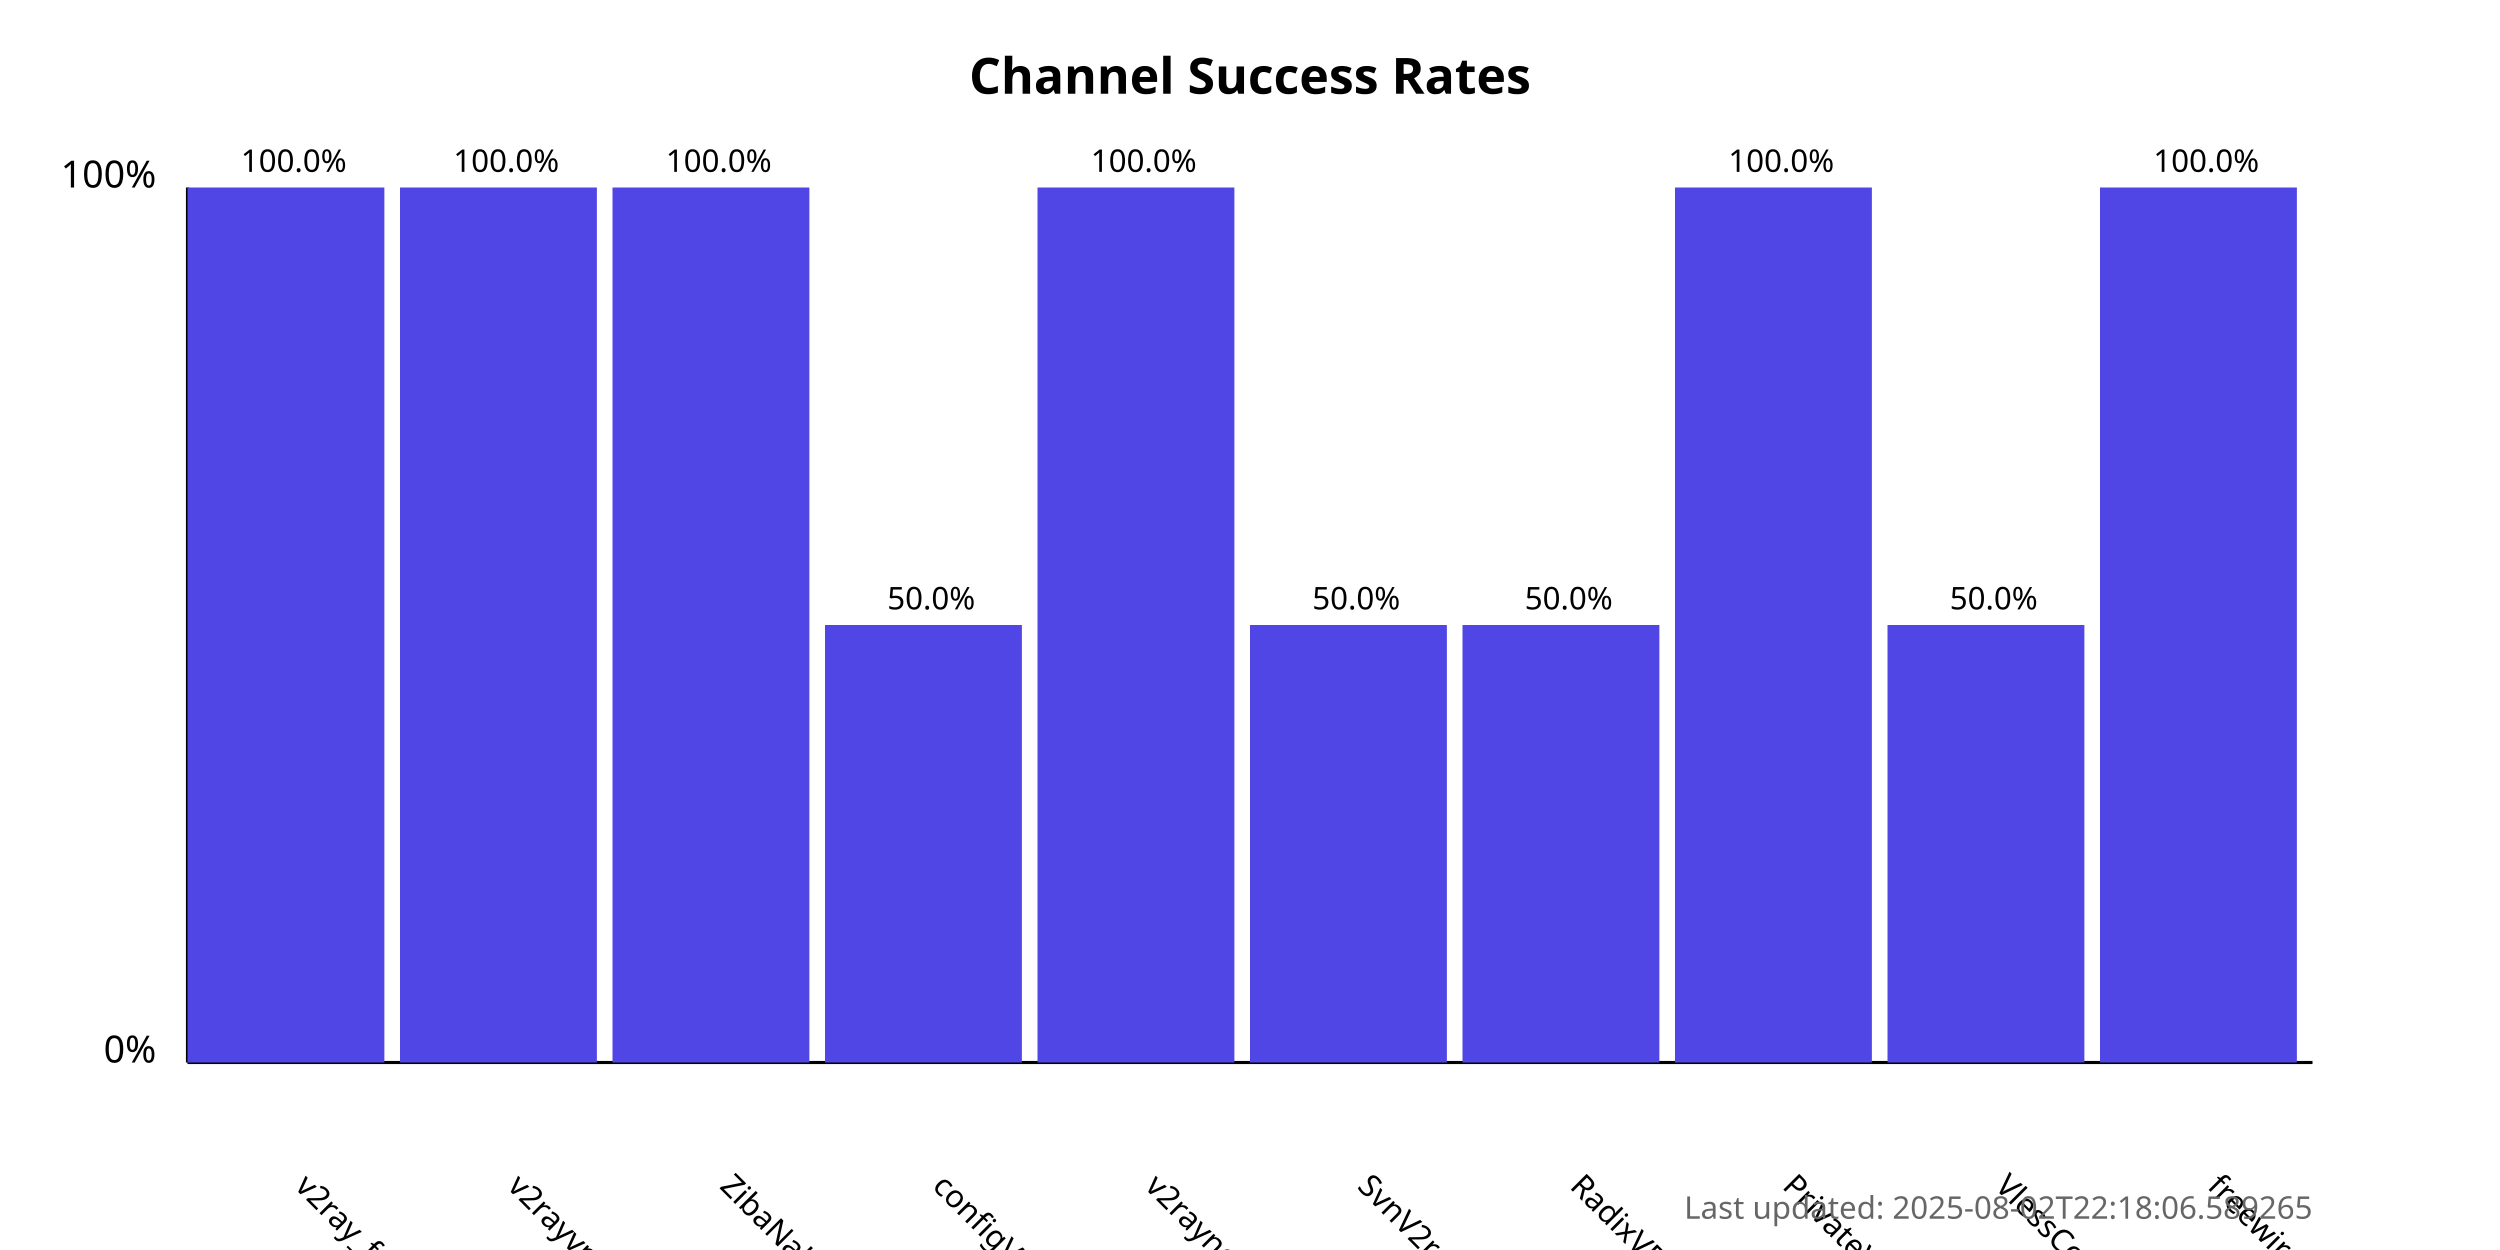
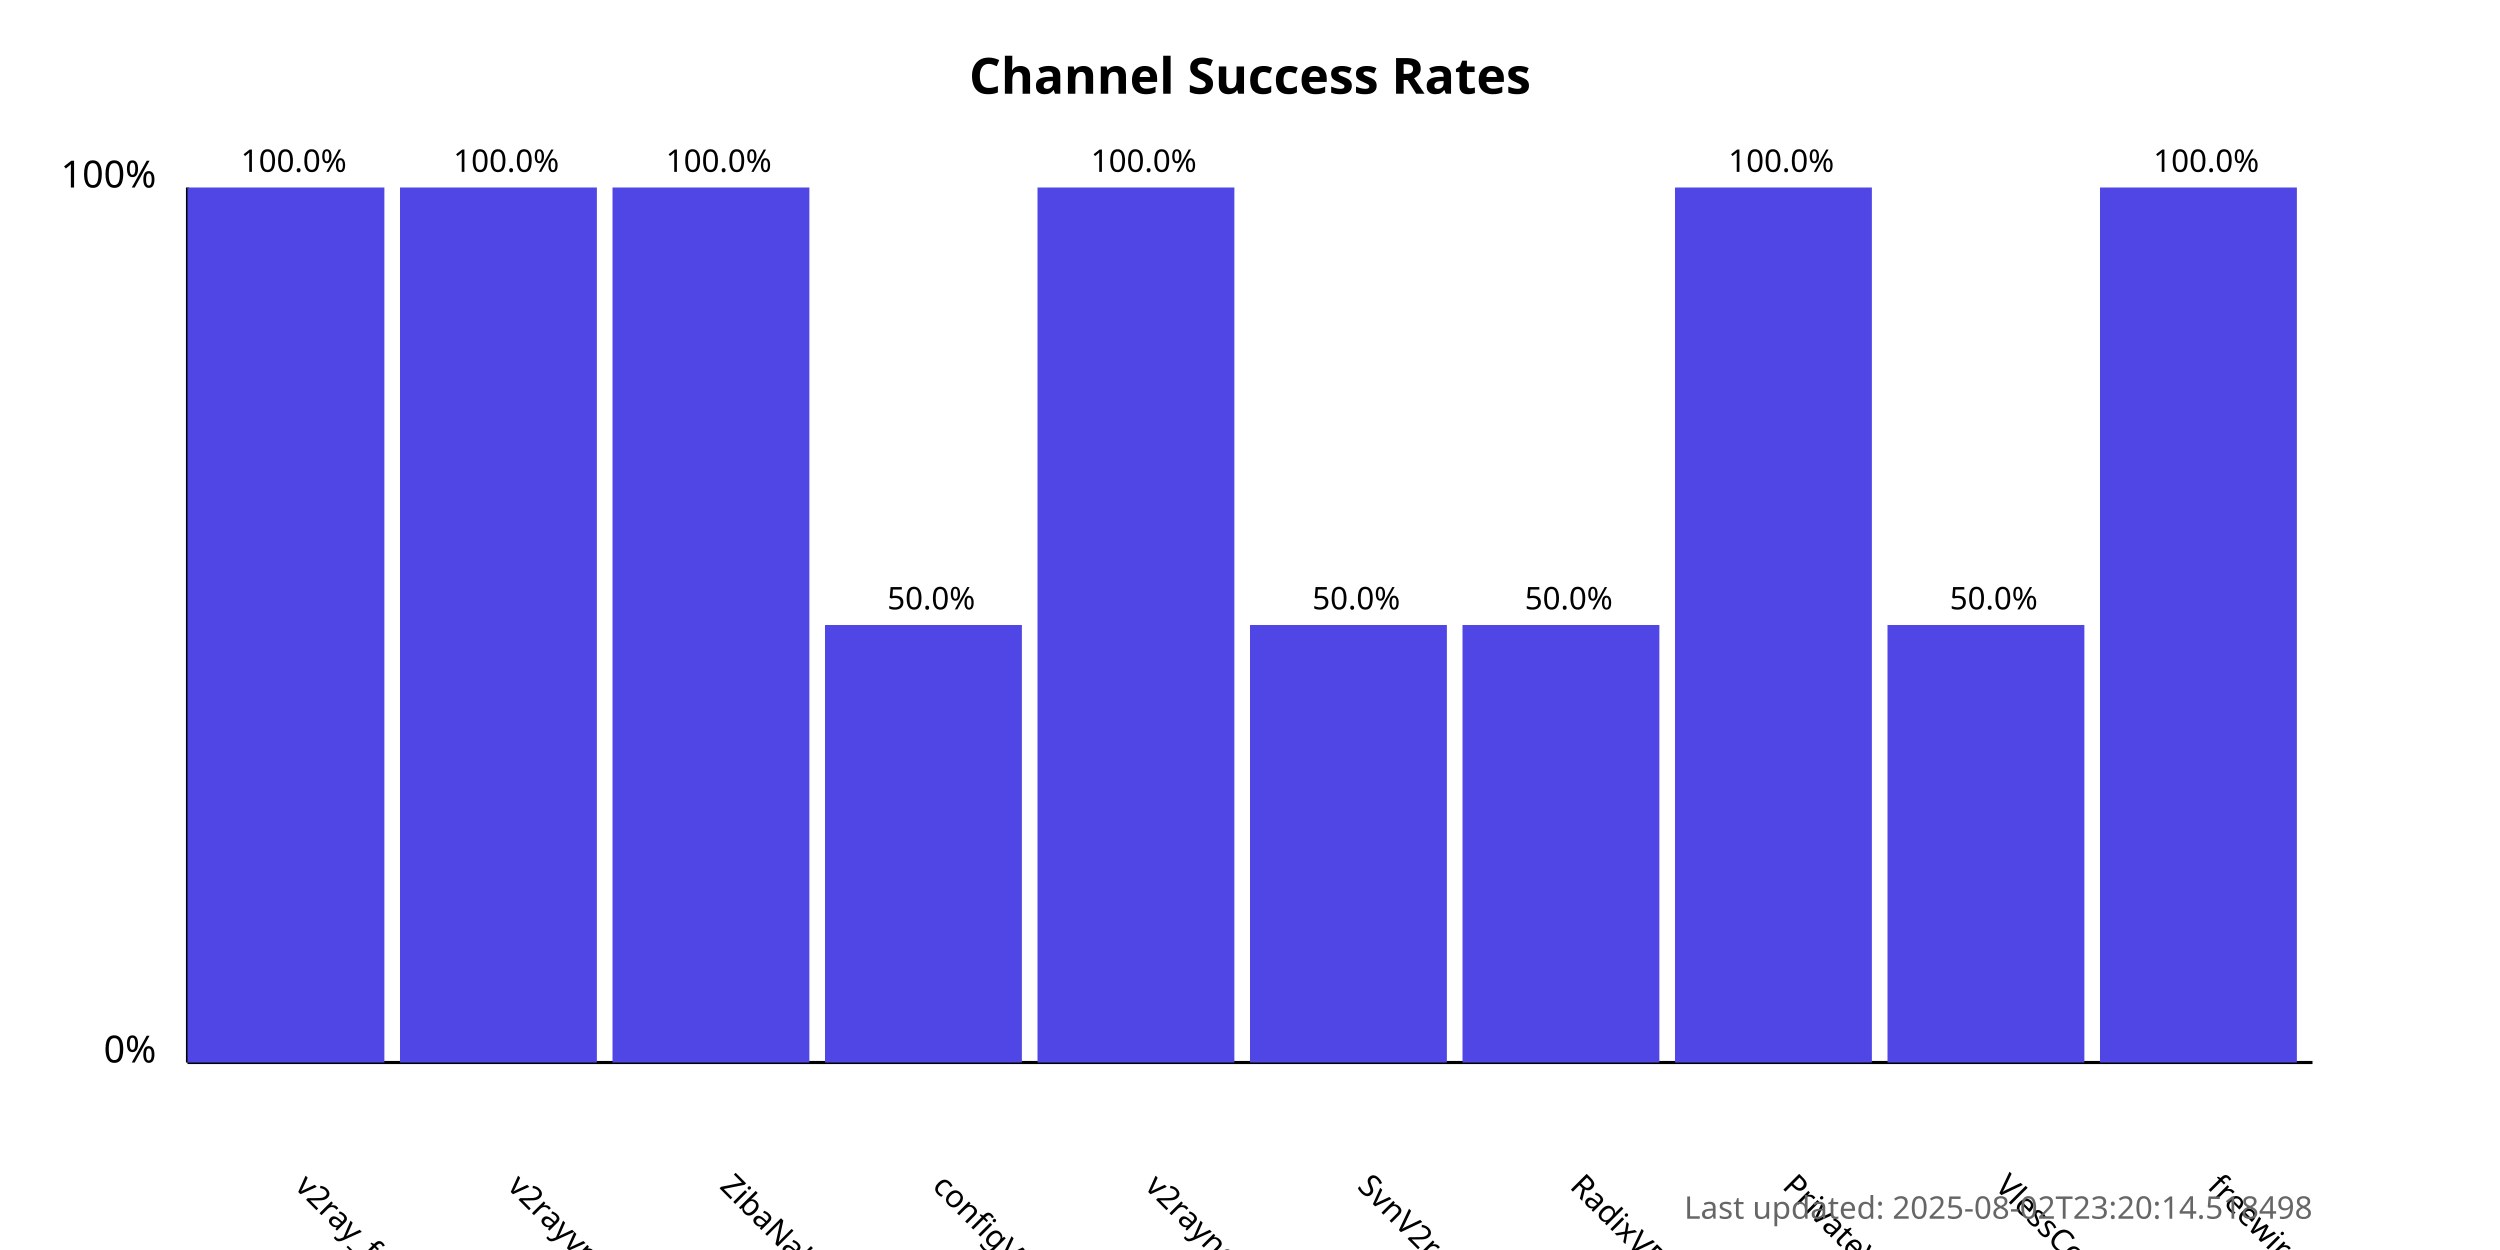
<svg xmlns="http://www.w3.org/2000/svg" width="800" height="400">
  <style>
            .chart-title { font: bold 16px sans-serif; }
            .axis-label { font: 12px sans-serif; }
            .tick-label { font: 10px sans-serif; }
            .bar { fill: #4f46e5; }
            .bar:hover { fill: #6366f1; }
            .timestamp { font: 10px sans-serif; fill: #666; }
        </style>
  <text x="400.0" y="30" text-anchor="middle" class="chart-title">
            Channel Success Rates
        </text>
  <line x1="60" y1="340" x2="60" y2="60" stroke="black" stroke-width="1" />
  <line x1="60" y1="340" x2="740" y2="340" stroke="black" stroke-width="1" />
  <text x="50" y="340" text-anchor="end" class="axis-label">0%</text>
  <text x="50" y="60" text-anchor="end" class="axis-label">100%</text>
  <g>
    <rect x="60" y="60.0" width="63.0" height="280.0" class="bar" />
    <text x="94.0" y="380" transform="rotate(45, 94.0, 380)" text-anchor="start" class="tick-label">
                v2ray_free_conf
            </text>
    <text x="94.0" y="55.0" text-anchor="middle" class="tick-label">
                100.0%
            </text>
  </g>
  <g>
    <rect x="128.0" y="60.0" width="63.0" height="280.0" class="bar" />
    <text x="162.0" y="380" transform="rotate(45, 162.0, 380)" text-anchor="start" class="tick-label">
                v2rayvpno
            </text>
    <text x="162.0" y="55.0" text-anchor="middle" class="tick-label">
                100.0%
            </text>
  </g>
  <g>
    <rect x="196.0" y="60.0" width="63.0" height="280.0" class="bar" />
    <text x="230.0" y="380" transform="rotate(45, 230.0, 380)" text-anchor="start" class="tick-label">
                ZibaNabz
            </text>
    <text x="230.0" y="55.0" text-anchor="middle" class="tick-label">
                100.0%
            </text>
  </g>
  <g>
    <rect x="264.0" y="200.0" width="63.0" height="140.0" class="bar" />
    <text x="298.0" y="380" transform="rotate(45, 298.0, 380)" text-anchor="start" class="tick-label">
                configV2rayForFree
            </text>
    <text x="298.0" y="195.0" text-anchor="middle" class="tick-label">
                50.0%
            </text>
  </g>
  <g>
    <rect x="332.0" y="60.0" width="63.0" height="280.0" class="bar" />
    <text x="366.0" y="380" transform="rotate(45, 366.0, 380)" text-anchor="start" class="tick-label">
                v2rayngvpn
            </text>
    <text x="366.0" y="55.0" text-anchor="middle" class="tick-label">
                100.0%
            </text>
  </g>
  <g>
    <rect x="400.0" y="200.0" width="63.0" height="140.0" class="bar" />
    <text x="434.0" y="380" transform="rotate(45, 434.0, 380)" text-anchor="start" class="tick-label">
                SvnV2ray
            </text>
    <text x="434.0" y="195.0" text-anchor="middle" class="tick-label">
                50.0%
            </text>
  </g>
  <g>
    <rect x="468.0" y="200.0" width="63.0" height="140.0" class="bar" />
    <text x="502.0" y="380" transform="rotate(45, 502.0, 380)" text-anchor="start" class="tick-label">
                RadixVPN
            </text>
    <text x="502.0" y="195.0" text-anchor="middle" class="tick-label">
                50.0%
            </text>
  </g>
  <g>
    <rect x="536.0" y="60.0" width="63.0" height="280.0" class="bar" />
    <text x="570.0" y="380" transform="rotate(45, 570.0, 380)" text-anchor="start" class="tick-label">
                PrivateVPNs
            </text>
    <text x="570.0" y="55.0" text-anchor="middle" class="tick-label">
                100.0%
            </text>
  </g>
  <g>
    <rect x="604.0" y="200.0" width="63.0" height="140.0" class="bar" />
    <text x="638.0" y="380" transform="rotate(45, 638.0, 380)" text-anchor="start" class="tick-label">
                VlessConfig
            </text>
    <text x="638.0" y="195.0" text-anchor="middle" class="tick-label">
                50.0%
            </text>
  </g>
  <g>
    <rect x="672.0" y="60.0" width="63.0" height="280.0" class="bar" />
    <text x="706.0" y="380" transform="rotate(45, 706.0, 380)" text-anchor="start" class="tick-label">
                freewireguard
            </text>
    <text x="706.0" y="55.0" text-anchor="middle" class="tick-label">
                100.0%
            </text>
  </g>
  <text x="740" y="390" text-anchor="end" class="timestamp">
-             Last updated: 2025-08-02T22:18:06.589265
+             Last updated: 2025-08-02T23:20:14.518498
        </text>
</svg>
